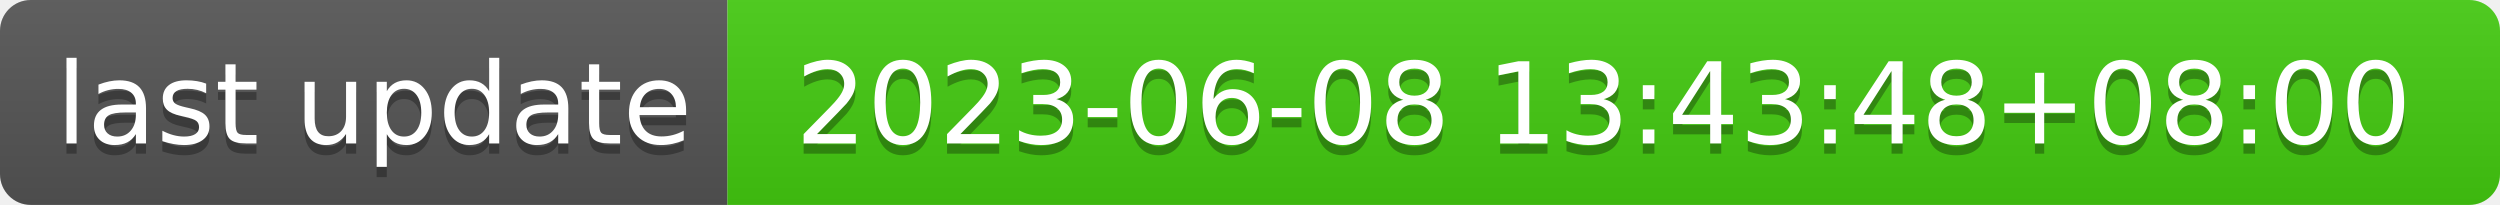
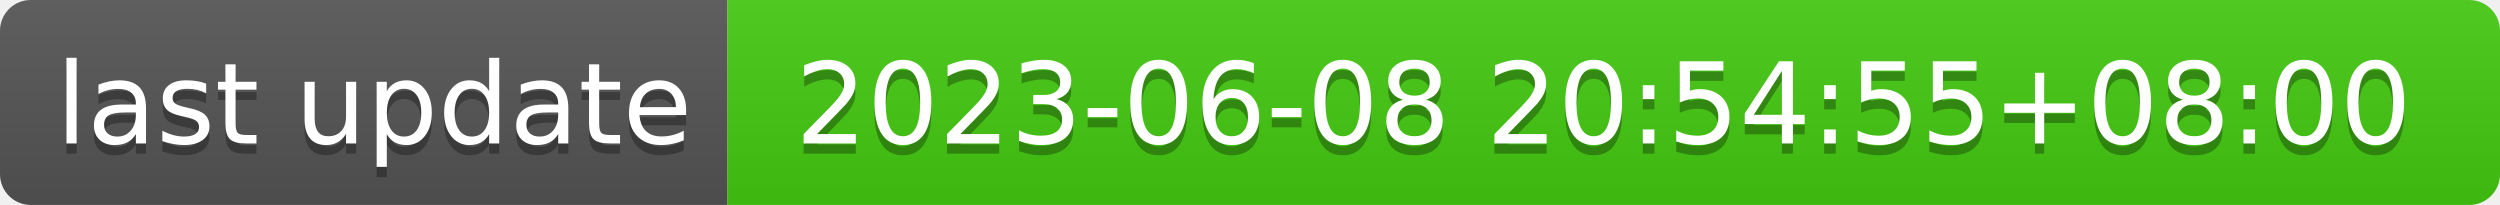
- <svg xmlns="http://www.w3.org/2000/svg" width="244" height="20" role="img" aria-label="last update: 2023-06-08 13:43:48+08:00">
+ <svg xmlns="http://www.w3.org/2000/svg" width="244" height="20" role="img" aria-label="last update: 2023-06-08 20:54:55+08:00">
  <linearGradient id="s" x2="0" y2="100%">
    <stop offset="0" stop-color="#bbb" stop-opacity=".1" />
    <stop offset="1" stop-opacity=".1" />
  </linearGradient>
  <clipPath id="r">
    <rect width="244" height="20" rx="3" fill="#fff" />
  </clipPath>
  <g clip-path="url(#r)">
    <rect width="71" height="20" fill="#555" />
    <rect x="71" width="173" height="20" fill="#4c1" />
    <rect width="244" height="20" fill="url(#s)" />
  </g>
  <g fill="#fff" text-anchor="middle" font-family="Verdana,Geneva,DejaVu Sans,sans-serif" text-rendering="geometricPrecision" font-size="110">
    <text aria-hidden="true" x="365" y="150" fill="#010101" fill-opacity=".3" transform="scale(.1)" textLength="610">last update</text>
    <text x="365" y="140" transform="scale(.1)" fill="#fff" textLength="610">last update</text>
-     <text aria-hidden="true" x="1565" y="150" fill="#010101" fill-opacity=".3" transform="scale(.1)" textLength="1630">2023-06-08 13:43:48+08:00</text>
-     <text x="1565" y="140" transform="scale(.1)" fill="#fff" textLength="1630">2023-06-08 13:43:48+08:00</text>
+     <text aria-hidden="true" x="1565" y="150" fill="#010101" fill-opacity=".3" transform="scale(.1)" textLength="1630">2023-06-08 20:54:55+08:00</text>
+     <text x="1565" y="140" transform="scale(.1)" fill="#fff" textLength="1630">2023-06-08 20:54:55+08:00</text>
  </g>
</svg>
